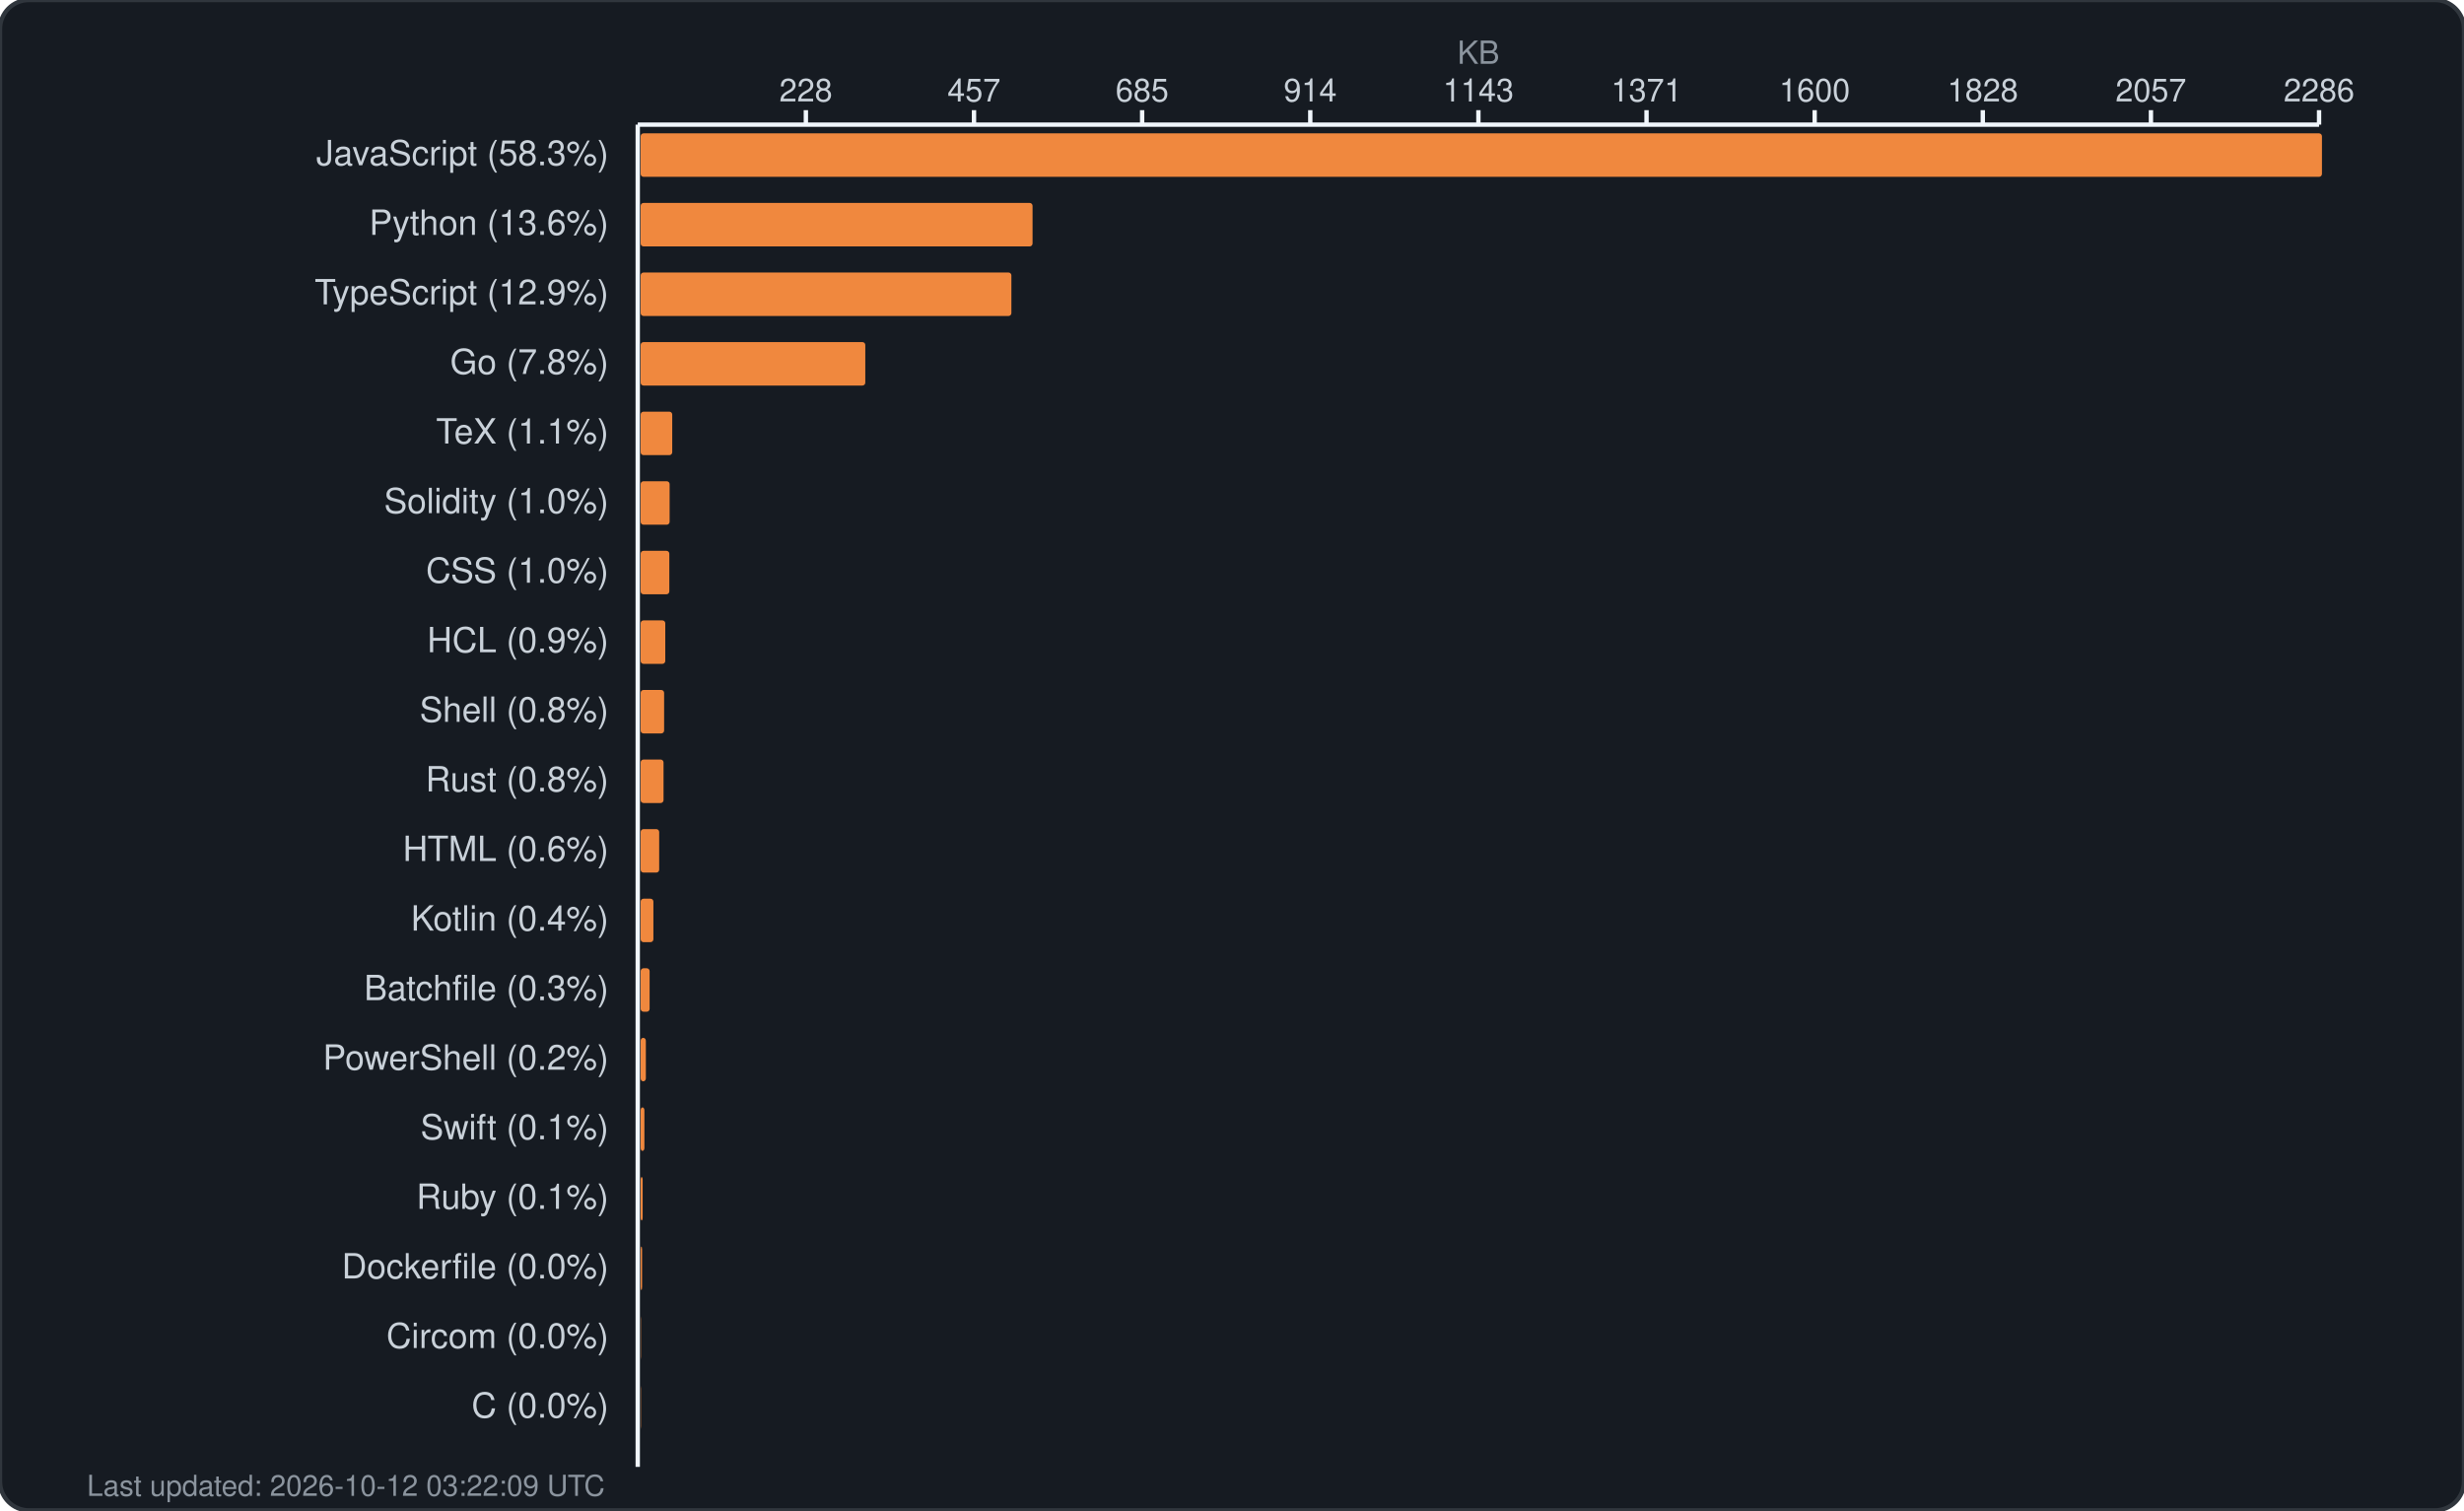
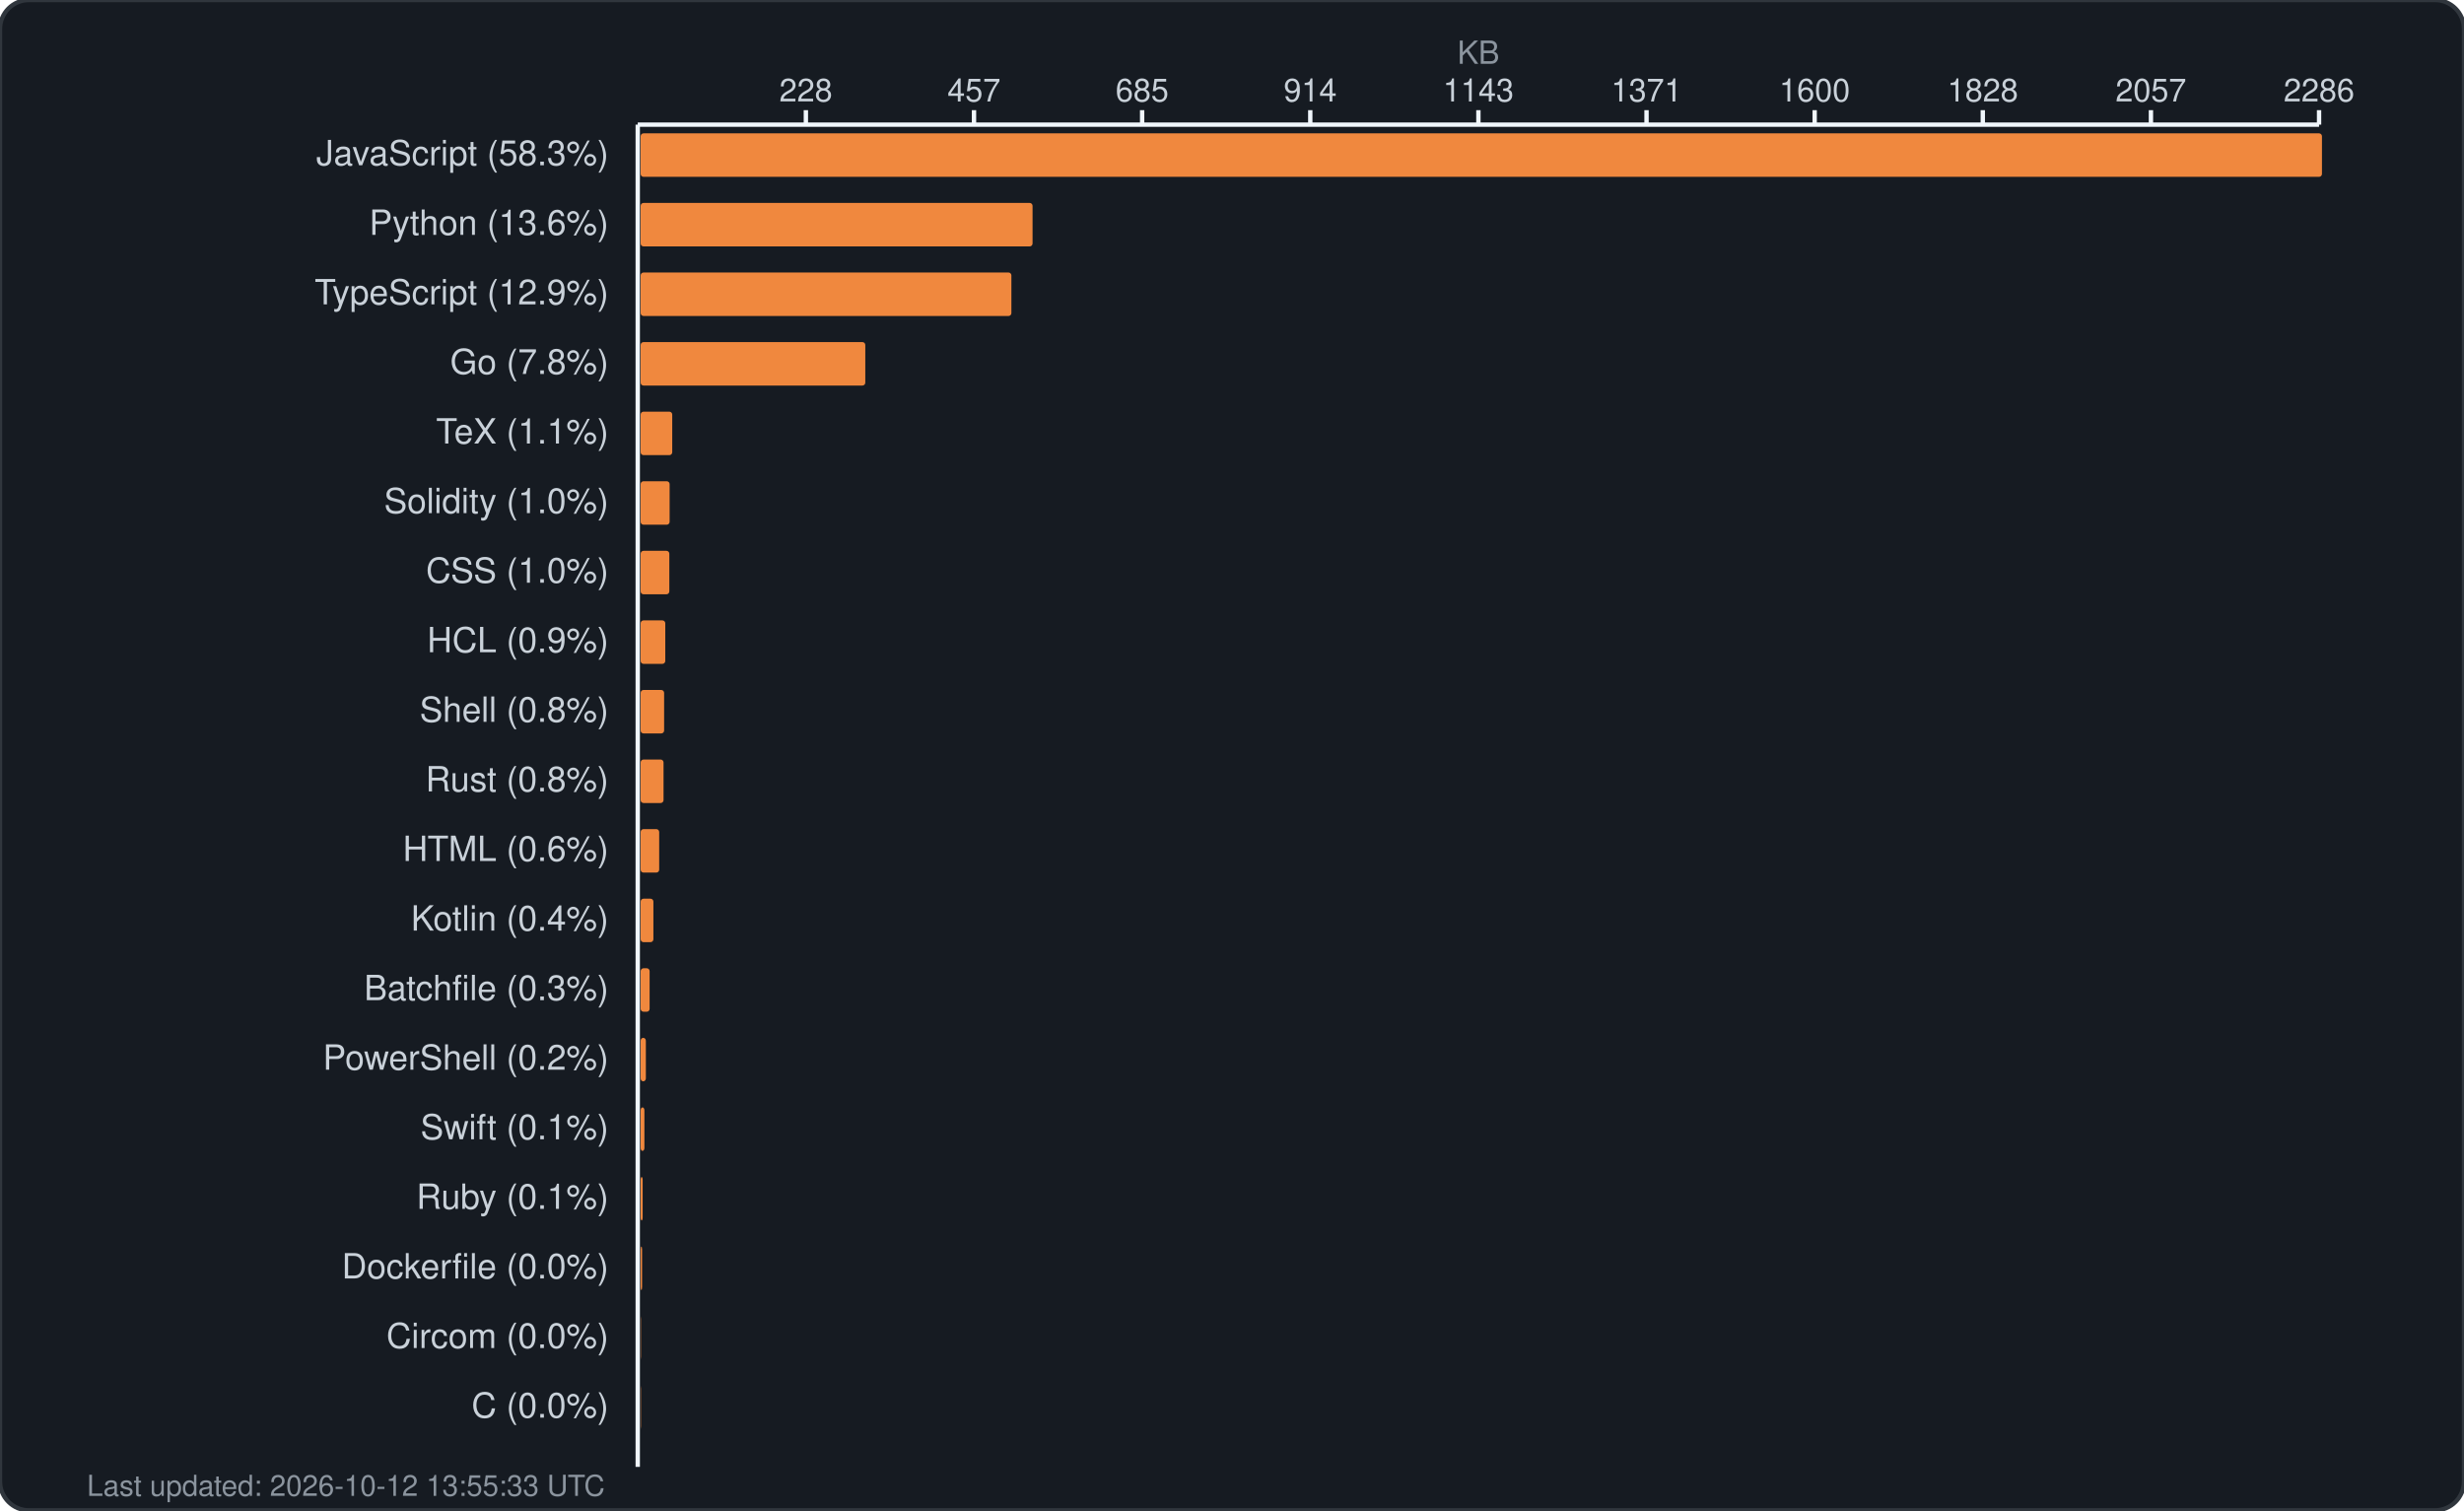
<svg xmlns="http://www.w3.org/2000/svg" width="850" height="521" viewBox="0 0 850 521" fill="none">
  <rect width="850" height="521" rx="10" fill="#161b22" stroke="#30363d" stroke-width="1.5" />
  <text x="510.0" y="22" fill="#8b949e" font-family="-apple-system, BlinkMacSystemFont, 'Segoe UI', Helvetica, Arial, sans-serif" font-size="11" text-anchor="middle">KB</text>
  <g fill="#c9d1d9" font-family="-apple-system, BlinkMacSystemFont, 'Segoe UI', Helvetica, Arial, sans-serif" font-size="11">
    <text x="278.0" y="35" text-anchor="middle">228</text>
    <line x1="278.0" y1="38" x2="278.0" y2="43" stroke="#f0f6fc" stroke-width="1.5" />
    <text x="336.0" y="35" text-anchor="middle">457</text>
    <line x1="336.0" y1="38" x2="336.0" y2="43" stroke="#f0f6fc" stroke-width="1.5" />
    <text x="394.0" y="35" text-anchor="middle">685</text>
    <line x1="394.0" y1="38" x2="394.0" y2="43" stroke="#f0f6fc" stroke-width="1.5" />
    <text x="452.0" y="35" text-anchor="middle">914</text>
    <line x1="452.0" y1="38" x2="452.0" y2="43" stroke="#f0f6fc" stroke-width="1.5" />
    <text x="510.0" y="35" text-anchor="middle">1143</text>
    <line x1="510.0" y1="38" x2="510.0" y2="43" stroke="#f0f6fc" stroke-width="1.5" />
    <text x="568.0" y="35" text-anchor="middle">1371</text>
    <line x1="568.0" y1="38" x2="568.0" y2="43" stroke="#f0f6fc" stroke-width="1.5" />
    <text x="626.0" y="35" text-anchor="middle">1600</text>
    <line x1="626.0" y1="38" x2="626.0" y2="43" stroke="#f0f6fc" stroke-width="1.5" />
    <text x="684.0" y="35" text-anchor="middle">1828</text>
    <line x1="684.0" y1="38" x2="684.0" y2="43" stroke="#f0f6fc" stroke-width="1.5" />
    <text x="742.0" y="35" text-anchor="middle">2057</text>
    <line x1="742.0" y1="38" x2="742.0" y2="43" stroke="#f0f6fc" stroke-width="1.5" />
    <text x="800.0" y="35" text-anchor="middle">2286</text>
    <line x1="800.0" y1="38" x2="800.0" y2="43" stroke="#f0f6fc" stroke-width="1.5" />
    <line x1="220" y1="43" x2="800" y2="43" stroke="#f0f6fc" stroke-width="1.5" />
    <line x1="220" y1="43" x2="220" y2="506" stroke="#f0f6fc" stroke-width="1.5" />
  </g>
  <g>
    <text x="210" y="57" fill="#c9d1d9" font-family="-apple-system, BlinkMacSystemFont, 'Segoe UI', Helvetica, Arial, sans-serif" font-size="12" text-anchor="end">JavaScript (58.3%)</text>
    <rect x="221" y="46" width="580.0" height="15" rx="1" fill="#f0883e" />
    <text x="210" y="81" fill="#c9d1d9" font-family="-apple-system, BlinkMacSystemFont, 'Segoe UI', Helvetica, Arial, sans-serif" font-size="12" text-anchor="end">Python (13.6%)</text>
    <rect x="221" y="70" width="135.2" height="15" rx="1" fill="#f0883e" />
    <text x="210" y="105" fill="#c9d1d9" font-family="-apple-system, BlinkMacSystemFont, 'Segoe UI', Helvetica, Arial, sans-serif" font-size="12" text-anchor="end">TypeScript (12.9%)</text>
    <rect x="221" y="94" width="127.9" height="15" rx="1" fill="#f0883e" />
    <text x="210" y="129" fill="#c9d1d9" font-family="-apple-system, BlinkMacSystemFont, 'Segoe UI', Helvetica, Arial, sans-serif" font-size="12" text-anchor="end">Go (7.8%)</text>
    <rect x="221" y="118" width="77.5" height="15" rx="1" fill="#f0883e" />
    <text x="210" y="153" fill="#c9d1d9" font-family="-apple-system, BlinkMacSystemFont, 'Segoe UI', Helvetica, Arial, sans-serif" font-size="12" text-anchor="end">TeX (1.1%)</text>
    <rect x="221" y="142" width="10.9" height="15" rx="1" fill="#f0883e" />
    <text x="210" y="177" fill="#c9d1d9" font-family="-apple-system, BlinkMacSystemFont, 'Segoe UI', Helvetica, Arial, sans-serif" font-size="12" text-anchor="end">Solidity (1.0%)</text>
    <rect x="221" y="166" width="10.0" height="15" rx="1" fill="#f0883e" />
    <text x="210" y="201" fill="#c9d1d9" font-family="-apple-system, BlinkMacSystemFont, 'Segoe UI', Helvetica, Arial, sans-serif" font-size="12" text-anchor="end">CSS (1.0%)</text>
    <rect x="221" y="190" width="9.9" height="15" rx="1" fill="#f0883e" />
    <text x="210" y="225" fill="#c9d1d9" font-family="-apple-system, BlinkMacSystemFont, 'Segoe UI', Helvetica, Arial, sans-serif" font-size="12" text-anchor="end">HCL (0.9%)</text>
    <rect x="221" y="214" width="8.5" height="15" rx="1" fill="#f0883e" />
    <text x="210" y="249" fill="#c9d1d9" font-family="-apple-system, BlinkMacSystemFont, 'Segoe UI', Helvetica, Arial, sans-serif" font-size="12" text-anchor="end">Shell (0.8%)</text>
    <rect x="221" y="238" width="8.1" height="15" rx="1" fill="#f0883e" />
    <text x="210" y="273" fill="#c9d1d9" font-family="-apple-system, BlinkMacSystemFont, 'Segoe UI', Helvetica, Arial, sans-serif" font-size="12" text-anchor="end">Rust (0.8%)</text>
    <rect x="221" y="262" width="7.9" height="15" rx="1" fill="#f0883e" />
    <text x="210" y="297" fill="#c9d1d9" font-family="-apple-system, BlinkMacSystemFont, 'Segoe UI', Helvetica, Arial, sans-serif" font-size="12" text-anchor="end">HTML (0.6%)</text>
    <rect x="221" y="286" width="6.4" height="15" rx="1" fill="#f0883e" />
    <text x="210" y="321" fill="#c9d1d9" font-family="-apple-system, BlinkMacSystemFont, 'Segoe UI', Helvetica, Arial, sans-serif" font-size="12" text-anchor="end">Kotlin (0.4%)</text>
    <rect x="221" y="310" width="4.4" height="15" rx="1" fill="#f0883e" />
    <text x="210" y="345" fill="#c9d1d9" font-family="-apple-system, BlinkMacSystemFont, 'Segoe UI', Helvetica, Arial, sans-serif" font-size="12" text-anchor="end">Batchfile (0.3%)</text>
    <rect x="221" y="334" width="3.1" height="15" rx="1" fill="#f0883e" />
    <text x="210" y="369" fill="#c9d1d9" font-family="-apple-system, BlinkMacSystemFont, 'Segoe UI', Helvetica, Arial, sans-serif" font-size="12" text-anchor="end">PowerShell (0.2%)</text>
    <rect x="221" y="358" width="1.8" height="15" rx="1" fill="#f0883e" />
    <text x="210" y="393" fill="#c9d1d9" font-family="-apple-system, BlinkMacSystemFont, 'Segoe UI', Helvetica, Arial, sans-serif" font-size="12" text-anchor="end">Swift (0.1%)</text>
    <rect x="221" y="382" width="1.3" height="15" rx="1" fill="#f0883e" />
    <text x="210" y="417" fill="#c9d1d9" font-family="-apple-system, BlinkMacSystemFont, 'Segoe UI', Helvetica, Arial, sans-serif" font-size="12" text-anchor="end">Ruby (0.1%)</text>
    <rect x="221" y="406" width="0.7" height="15" rx="1" fill="#f0883e" />
    <text x="210" y="441" fill="#c9d1d9" font-family="-apple-system, BlinkMacSystemFont, 'Segoe UI', Helvetica, Arial, sans-serif" font-size="12" text-anchor="end">Dockerfile (0.0%)</text>
    <rect x="221" y="430" width="0.5" height="15" rx="1" fill="#f0883e" />
    <text x="210" y="465" fill="#c9d1d9" font-family="-apple-system, BlinkMacSystemFont, 'Segoe UI', Helvetica, Arial, sans-serif" font-size="12" text-anchor="end">Circom (0.0%)</text>
    <rect x="221" y="454" width="0.1" height="15" rx="1" fill="#f0883e" />
    <text x="210" y="489" fill="#c9d1d9" font-family="-apple-system, BlinkMacSystemFont, 'Segoe UI', Helvetica, Arial, sans-serif" font-size="12" text-anchor="end">C (0.0%)</text>
    <rect x="221" y="478" width="0.1" height="15" rx="1" fill="#f0883e" />
-     <text x="30" y="516" fill="#8b949e" font-family="-apple-system, BlinkMacSystemFont, 'Segoe UI', Helvetica, Arial, sans-serif" font-size="10">Last updated: 2026-10-12 03:22:09 UTC</text>
+     <text x="30" y="516" fill="#8b949e" font-family="-apple-system, BlinkMacSystemFont, 'Segoe UI', Helvetica, Arial, sans-serif" font-size="10">Last updated: 2026-10-12 13:55:33 UTC</text>
  </g>
</svg>
